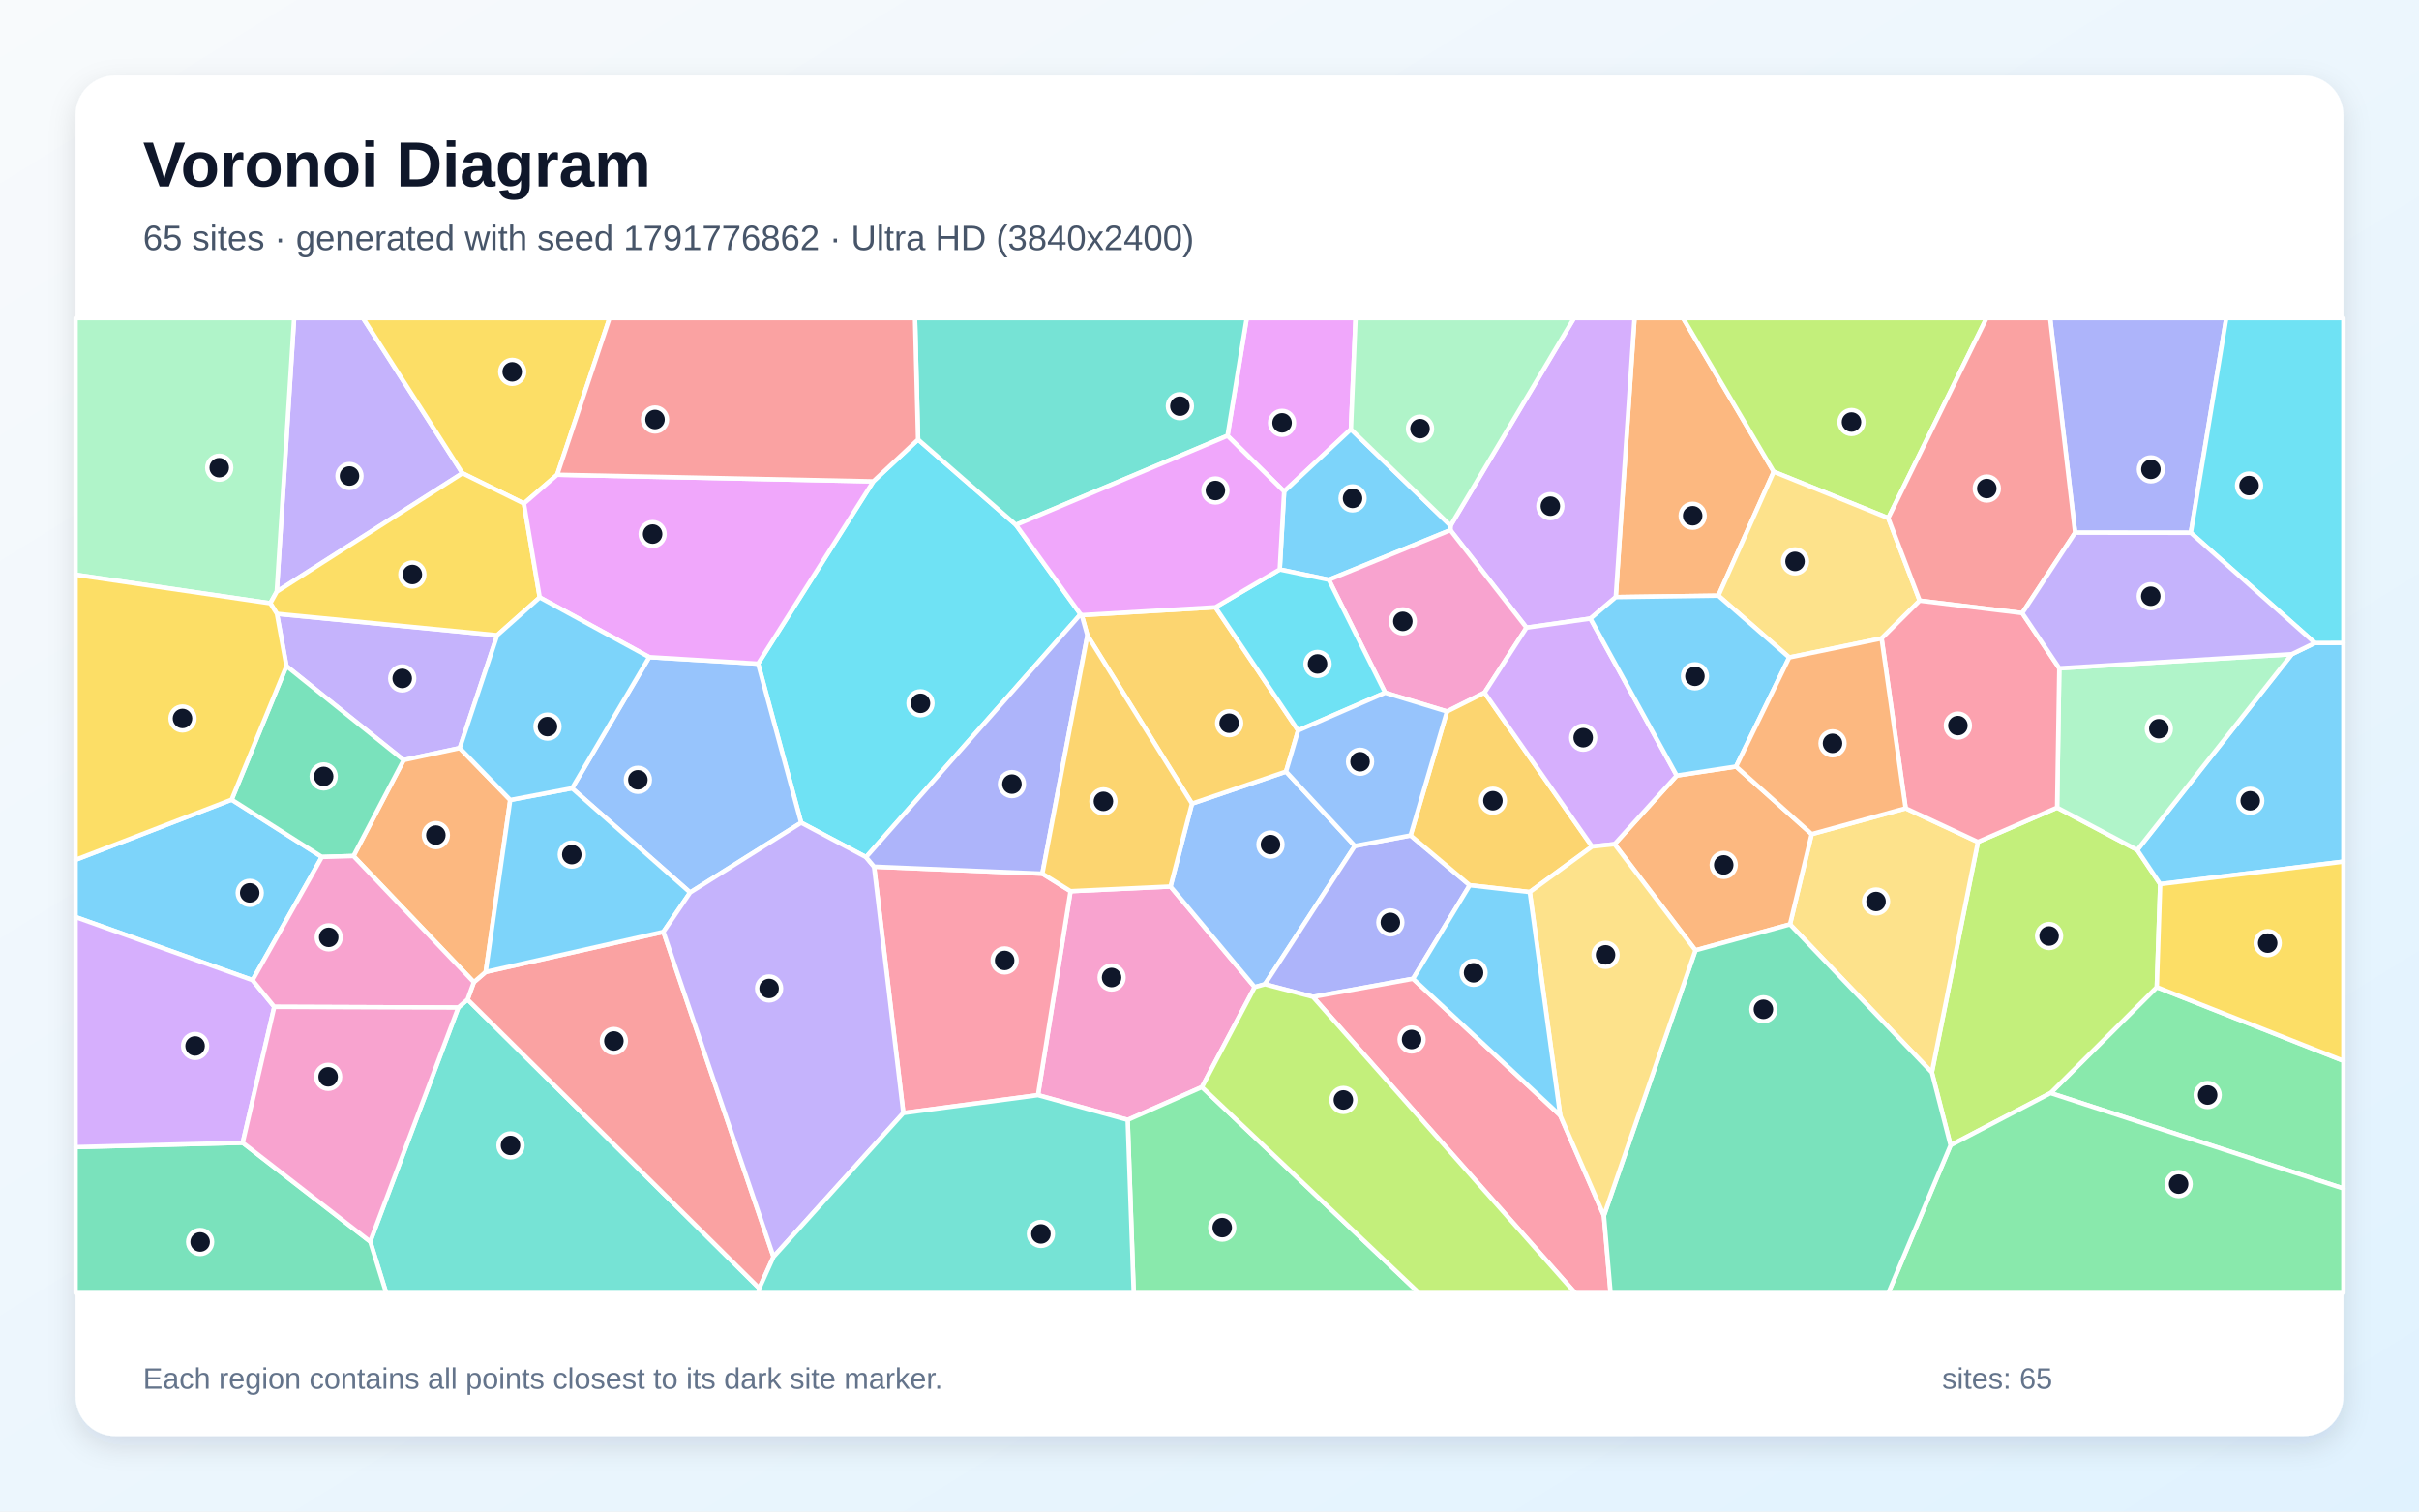
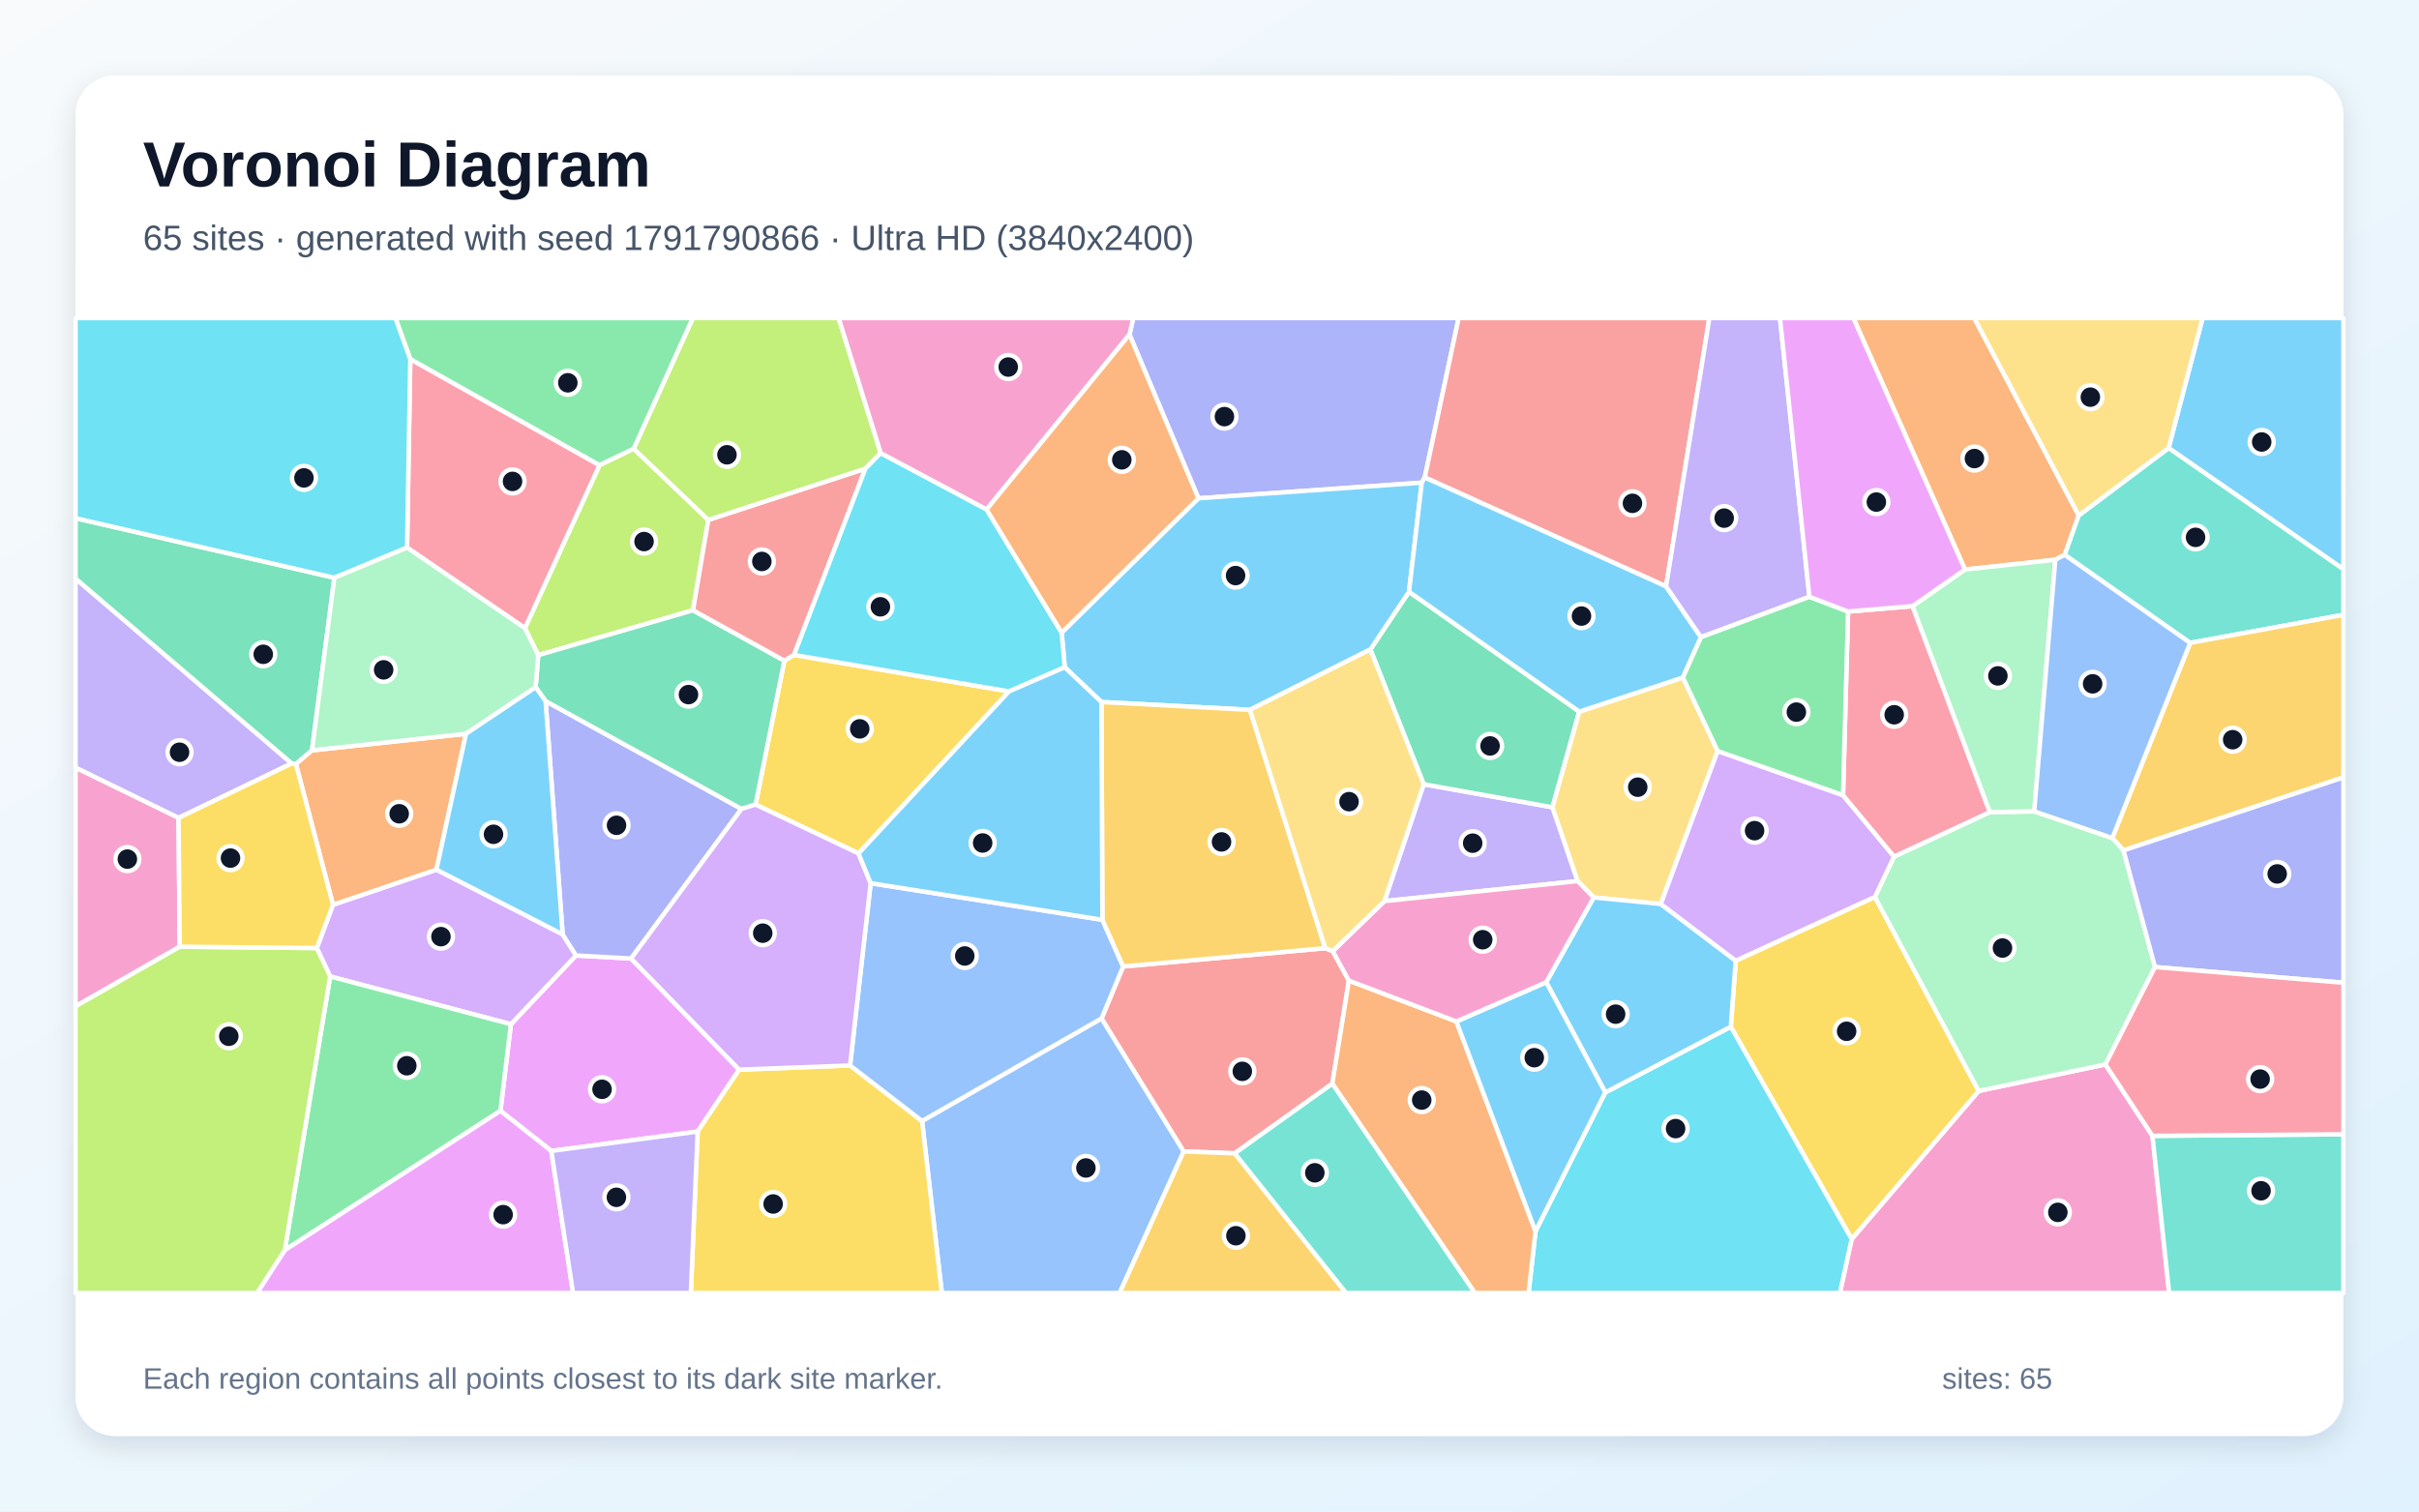
<svg xmlns="http://www.w3.org/2000/svg" width="3840" height="2400" viewBox="0 0 3840 2400" role="img" aria-labelledby="title description">
  <defs>
    <linearGradient id="background" x1="0" y1="0" x2="1" y2="1">
      <stop stop-color="#F8FAFC" />
      <stop offset="1" stop-color="#E0F2FE" />
    </linearGradient>
    <filter id="shadow" x="-5%" y="-5%" width="110%" height="110%">
      <feDropShadow dx="0" dy="15" stdDeviation="22" flood-color="#0F172A" flood-opacity=".12" />
    </filter>
  </defs>
  <rect width="3840" height="2400" fill="url(#background)" />
  <rect x="120" y="120" width="3600" height="2160" rx="63" fill="#FFFFFF" filter="url(#shadow)" />
  <g font-family="Arial, sans-serif">
    <text x="227" y="296" font-size="101" font-weight="700" fill="#0F172A">Voronoi Diagram</text>
-     <text x="227" y="397" font-size="56" fill="#475569">65 sites · generated with seed 1791776862 · Ultra HD (3840x2400)</text>
+     <text x="227" y="397" font-size="56" fill="#475569">65 sites · generated with seed 1791790866 · Ultra HD (3840x2400)</text>
  </g>
  <g stroke="#FFFFFF" stroke-width="7" stroke-linejoin="round">
-     <polygon points="400.9,1556.3 120.0,1456.1 120.0,1365.2 367.7,1269.7 511.0,1360.7" fill="#38BDF8" fill-opacity="0.65" />
-     <polygon points="734.1,751.4 439.3,939.5 466.9,505.0 576.3,505.0" fill="#A78BFA" fill-opacity="0.65" />
-     <polygon points="1908.0,1726.1 1790.1,1778.2 1647.7,1738.9 1699.4,1415.0 1858.1,1407.6 1991.8,1567.4" fill="#F472B6" fill-opacity="0.65" />
-     <polygon points="2815.7,749.0 2727.8,945.8 2564.9,948.1 2594.7,505.0 2671.7,505.0" fill="#FB923C" fill-opacity="0.65" />
-     <polygon points="884.5,753.8 831.7,799.5 734.1,751.4 576.3,505.0 967.6,505.0" fill="#FACC15" fill-opacity="0.65" />
-     <polygon points="3255.1,1735.6 3423.8,1567.4 3720.0,1684.4 3720.0,1887.1" fill="#4ADE80" fill-opacity="0.65" />
-     <polygon points="587.7,1971.4 727.5,1599.8 742.2,1587.0 1205.3,2045.5 1204.0,2053.0 613.1,2053.0" fill="#2DD4BF" fill-opacity="0.65" />
-     <polygon points="2150.7,1343.2 2008.0,1562.8 1991.8,1567.4 1858.1,1407.6 1892.2,1276.0 2041.5,1225.1" fill="#60A5FA" fill-opacity="0.65" />
-     <polygon points="2144.5,681.6 2038.5,780.4 1948.6,691.9 1979.1,505.0 2151.9,505.0" fill="#E879F9" fill-opacity="0.65" />
-     <polygon points="120.0,1821.4 385.3,1814.5 587.7,1971.4 613.1,2053.0 120.0,2053.0" fill="#34D399" fill-opacity="0.65" />
-     <polygon points="1205.3,2045.5 742.2,1587.0 752.2,1559.5 771.0,1543.3 1053.1,1479.6 1227.9,1995.5" fill="#F87171" fill-opacity="0.65" />
-     <polygon points="3477.8,846.0 3294.1,845.8 3254.4,505.0 3534.1,505.0" fill="#818CF8" fill-opacity="0.65" />
-     <polygon points="1726.2,1008.9 1717.2,976.7 1929.4,964.2 2060.7,1159.9 2041.5,1225.1 1892.2,1276.0" fill="#FBBF24" fill-opacity="0.65" />
-     <polygon points="3096.4,1818.5 3066.7,1702.8 3139.8,1336.8 3265.5,1282.3 3392.8,1349.6 3429.2,1403.8 3423.8,1567.4 3255.1,1735.6" fill="#A3E635" fill-opacity="0.65" />
-     <polygon points="2564.9,948.1 2524.7,982.2 2423.2,996.6 2302.4,841.8 2302.7,834.6 2498.7,505.0 2594.7,505.0" fill="#C084FC" fill-opacity="0.65" />
-     <polygon points="1434.0,1767.3 1387.5,1376.1 1654.7,1387.2 1699.4,1415.0 1647.7,1738.9" fill="#FB7185" fill-opacity="0.65" />
-     <polygon points="1386.4,764.3 1457.4,697.9 1612.8,833.4 1715.3,975.4 1374.8,1361.0 1271.8,1306.3 1203.4,1053.8" fill="#22D3EE" fill-opacity="0.65" />
-     <polygon points="439.3,939.5 429.1,957.9 120.0,912.6 120.0,505.0 466.9,505.0" fill="#86EFAC" fill-opacity="0.65" />
-     <polygon points="2841.5,1467.7 2875.9,1324.4 3025.1,1283.4 3139.8,1336.8 3066.7,1702.8" fill="#FCD34D" fill-opacity="0.65" />
-     <polygon points="2302.7,834.6 2302.4,841.8 2109.4,920.6 2031.5,904.2 2038.5,780.4 2144.5,681.6" fill="#38BDF8" fill-opacity="0.65" />
-     <polygon points="3429.2,1403.8 3392.8,1349.6 3638.1,1038.7 3674.8,1020.9 3720.0,1020.7 3720.0,1368.1" fill="#38BDF8" fill-opacity="0.65" />
-     <polygon points="439.6,974.6 789.3,1008.6 729.8,1187.8 640.8,1206.9 454.7,1057.6" fill="#A78BFA" fill-opacity="0.65" />
-     <polygon points="2198.9,1099.9 2109.4,920.6 2302.4,841.8 2423.2,996.6 2356.6,1099.8 2297.0,1129.7" fill="#F472B6" fill-opacity="0.65" />
-     <polygon points="561.1,1359.2 640.8,1206.9 729.8,1187.8 810.0,1270.2 771.0,1543.3 752.2,1559.5" fill="#FB923C" fill-opacity="0.65" />
-     <polygon points="831.7,799.5 856.8,948.6 789.3,1008.6 439.6,974.6 429.1,957.9 439.3,939.5 734.1,751.4" fill="#FACC15" fill-opacity="0.65" />
-     <polygon points="3096.4,1818.5 3255.1,1735.6 3720.0,1887.1 3720.0,2053.0 2997.6,2053.0" fill="#4ADE80" fill-opacity="0.65" />
-     <polygon points="1948.6,691.9 1612.8,833.4 1457.4,697.9 1452.5,505.0 1979.1,505.0" fill="#2DD4BF" fill-opacity="0.65" />
-     <polygon points="1030.6,1043.4 1203.4,1053.8 1271.8,1306.3 1095.5,1417.1 908.1,1251.6" fill="#60A5FA" fill-opacity="0.65" />
-     <polygon points="1386.4,764.3 1203.4,1053.8 1030.6,1043.4 856.8,948.6 831.7,799.5 884.5,753.8" fill="#E879F9" fill-opacity="0.65" />
-     <polygon points="454.7,1057.6 640.8,1206.9 561.1,1359.2 511.0,1360.7 367.7,1269.7" fill="#34D399" fill-opacity="0.65" />
-     <polygon points="1457.4,697.9 1386.4,764.3 884.5,753.8 967.6,505.0 1452.5,505.0" fill="#F87171" fill-opacity="0.65" />
-     <polygon points="2243.1,1554.1 2084.3,1582.9 2008.0,1562.8 2150.7,1343.2 2239.2,1326.5 2333.1,1405.6" fill="#818CF8" fill-opacity="0.65" />
-     <polygon points="2527.3,1344.1 2428.4,1416.4 2333.1,1405.6 2239.2,1326.5 2297.0,1129.7 2356.6,1099.8" fill="#FBBF24" fill-opacity="0.65" />
-     <polygon points="2997.5,822.6 2815.7,749.0 2671.7,505.0 3153.5,505.0" fill="#A3E635" fill-opacity="0.65" />
-     <polygon points="385.3,1814.5 120.0,1821.4 120.0,1456.1 400.9,1556.3 435.4,1598.7" fill="#C084FC" fill-opacity="0.65" />
-     <polygon points="2084.3,1582.9 2243.1,1554.1 2476.7,1771.0 2546.1,1930.2 2556.7,2053.0 2500.5,2053.0" fill="#FB7185" fill-opacity="0.65" />
-     <polygon points="2060.7,1159.9 1929.4,964.2 2031.5,904.2 2109.4,920.6 2198.9,1099.9" fill="#22D3EE" fill-opacity="0.65" />
-     <polygon points="3638.1,1038.7 3392.8,1349.6 3265.5,1282.3 3269.0,1061.1" fill="#86EFAC" fill-opacity="0.65" />
-     <polygon points="2997.5,822.6 3047.4,953.7 2986.9,1013.7 2840.3,1043.9 2727.8,945.8 2815.7,749.0" fill="#FCD34D" fill-opacity="0.65" />
-     <polygon points="908.1,1251.6 1095.5,1417.1 1053.1,1479.6 771.0,1543.3 810.0,1270.2" fill="#38BDF8" fill-opacity="0.65" />
-     <polygon points="1030.6,1043.4 908.1,1251.6 810.0,1270.2 729.8,1187.8 789.3,1008.6 856.8,948.6" fill="#38BDF8" fill-opacity="0.65" />
-     <polygon points="1227.9,1995.5 1053.1,1479.6 1095.5,1417.1 1271.8,1306.3 1374.8,1361.0 1387.5,1376.1 1434.0,1767.3" fill="#A78BFA" fill-opacity="0.65" />
-     <polygon points="435.4,1598.7 400.9,1556.3 511.0,1360.7 561.1,1359.2 752.2,1559.5 742.2,1587.0 727.5,1599.8" fill="#F472B6" fill-opacity="0.65" />
-     <polygon points="2691.4,1508.9 2563.0,1340.4 2661.7,1231.4 2755.9,1217.1 2875.9,1324.4 2841.5,1467.7" fill="#FB923C" fill-opacity="0.65" />
-     <polygon points="429.1,957.9 439.6,974.6 454.7,1057.6 367.7,1269.7 120.0,1365.2 120.0,912.6" fill="#FACC15" fill-opacity="0.65" />
-     <polygon points="1790.1,1778.2 1908.0,1726.1 2252.6,2053.0 1799.7,2053.0" fill="#4ADE80" fill-opacity="0.65" />
-     <polygon points="1205.3,2045.5 1227.9,1995.5 1434.0,1767.3 1647.7,1738.9 1790.1,1778.2 1799.7,2053.0 1204.0,2053.0" fill="#2DD4BF" fill-opacity="0.65" />
-     <polygon points="2239.2,1326.5 2150.7,1343.2 2041.5,1225.1 2060.7,1159.9 2198.9,1099.9 2297.0,1129.7" fill="#60A5FA" fill-opacity="0.65" />
-     <polygon points="1948.6,691.9 2038.5,780.4 2031.5,904.2 1929.4,964.2 1717.2,976.7 1715.3,975.4 1612.8,833.4" fill="#E879F9" fill-opacity="0.65" />
-     <polygon points="2546.1,1930.2 2691.4,1508.9 2841.5,1467.7 3066.7,1702.8 3096.4,1818.5 2997.6,2053.0 2556.7,2053.0" fill="#34D399" fill-opacity="0.65" />
-     <polygon points="3294.1,845.8 3210.2,973.5 3047.4,953.7 2997.5,822.6 3153.5,505.0 3254.4,505.0" fill="#F87171" fill-opacity="0.65" />
-     <polygon points="1374.8,1361.0 1715.3,975.4 1717.2,976.7 1726.2,1008.9 1654.7,1387.2 1387.5,1376.1" fill="#818CF8" fill-opacity="0.65" />
-     <polygon points="1726.2,1008.9 1892.2,1276.0 1858.1,1407.6 1699.4,1415.0 1654.7,1387.2" fill="#FBBF24" fill-opacity="0.65" />
-     <polygon points="1908.0,1726.1 1991.8,1567.4 2008.0,1562.8 2084.3,1582.9 2500.5,2053.0 2252.6,2053.0" fill="#A3E635" fill-opacity="0.65" />
-     <polygon points="2661.7,1231.4 2563.0,1340.4 2527.3,1344.1 2356.6,1099.8 2423.2,996.6 2524.7,982.2" fill="#C084FC" fill-opacity="0.65" />
-     <polygon points="2986.9,1013.7 3047.4,953.7 3210.2,973.5 3269.0,1061.1 3265.5,1282.3 3139.8,1336.8 3025.1,1283.4" fill="#FB7185" fill-opacity="0.65" />
-     <polygon points="3674.8,1020.9 3477.8,846.0 3534.1,505.0 3720.0,505.0 3720.0,1020.7" fill="#22D3EE" fill-opacity="0.65" />
-     <polygon points="2302.7,834.6 2144.5,681.6 2151.9,505.0 2498.7,505.0" fill="#86EFAC" fill-opacity="0.65" />
-     <polygon points="2546.1,1930.2 2476.7,1771.0 2428.4,1416.4 2527.3,1344.1 2563.0,1340.4 2691.4,1508.9" fill="#FCD34D" fill-opacity="0.65" />
-     <polygon points="2476.7,1771.0 2243.1,1554.1 2333.1,1405.6 2428.4,1416.4" fill="#38BDF8" fill-opacity="0.65" />
-     <polygon points="2840.3,1043.9 2755.9,1217.1 2661.7,1231.4 2524.7,982.2 2564.9,948.1 2727.8,945.8" fill="#38BDF8" fill-opacity="0.65" />
-     <polygon points="3674.8,1020.9 3638.1,1038.7 3269.0,1061.1 3210.2,973.5 3294.1,845.8 3477.8,846.0" fill="#A78BFA" fill-opacity="0.65" />
-     <polygon points="385.3,1814.5 435.4,1598.7 727.5,1599.8 587.7,1971.4" fill="#F472B6" fill-opacity="0.65" />
-     <polygon points="2840.3,1043.9 2986.9,1013.7 3025.1,1283.4 2875.9,1324.4 2755.9,1217.1" fill="#FB923C" fill-opacity="0.65" />
-     <polygon points="3423.8,1567.4 3429.2,1403.8 3720.0,1368.1 3720.0,1684.4" fill="#FACC15" fill-opacity="0.65" />
+     <polygon points="3442.5,711.4 3496.5,505.0 3720.0,505.0 3720.0,903.9" fill="#38BDF8" fill-opacity="0.65" />
+     <polygon points="2504.4,1399.0 2197.7,1430.8 2260.0,1245.2 2464.5,1281.8" fill="#A78BFA" fill-opacity="0.65" />
+     <polygon points="2939.4,1967.4 3141.0,1732.2 3342.2,1690.1 3416.9,1803.5 3443.4,2053.0 2920.7,2053.0" fill="#F472B6" fill-opacity="0.65" />
+     <polygon points="3299.9,818.4 3277.6,881.0 3262.7,888.8 3119.3,904.3 2942.1,505.0 3134.0,505.0" fill="#FB923C" fill-opacity="0.65" />
+     <polygon points="2747.5,1630.3 2755.3,1525.4 2976.3,1424.1 3141.0,1732.2 2939.4,1967.4" fill="#FACC15" fill-opacity="0.65" />
+     <polygon points="1006.1,712.6 951.6,738.8 651.3,570.4 627.7,505.0 1100.1,505.0" fill="#4ADE80" fill-opacity="0.65" />
+     <polygon points="3476.7,1020.8 3277.6,881.0 3299.9,818.4 3442.5,711.4 3720.0,903.9 3720.0,976.2" fill="#2DD4BF" fill-opacity="0.65" />
+     <polygon points="1463.7,1779.9 1748.7,1617.0 1879.1,1828.2 1777.4,2053.0 1495.1,2053.0" fill="#60A5FA" fill-opacity="0.65" />
+     <polygon points="875.2,1827.5 794.4,1763.8 811.0,1626.2 914.4,1517.1 1001.8,1521.9 1173.4,1698.4 1107.5,1796.7" fill="#E879F9" fill-opacity="0.65" />
+     <polygon points="2175.4,1031.2 2236.7,939.6 2507.0,1129.9 2464.5,1281.8 2260.0,1245.2" fill="#34D399" fill-opacity="0.65" />
+     <polygon points="1960.1,1831.3 1879.1,1828.2 1748.7,1617.0 1782.9,1534.6 2103.7,1505.5 2115.6,1510.2 2141.3,1557.0 2115.0,1720.7" fill="#F87171" fill-opacity="0.65" />
+     <polygon points="2261.7,758.1 2257.0,766.4 1902.4,791.2 1793.0,531.2 1799.0,505.0 2315.5,505.0" fill="#818CF8" fill-opacity="0.65" />
+     <polygon points="3370.9,1350.3 3353.1,1330.6 3476.7,1020.8 3720.0,976.2 3720.0,1234.4" fill="#FBBF24" fill-opacity="0.65" />
+     <polygon points="1124.4,825.5 1100.1,969.0 854.4,1040.3 833.3,997.4 951.6,738.8 1006.1,712.6" fill="#A3E635" fill-opacity="0.65" />
+     <polygon points="524.1,1550.4 502.9,1505.3 528.6,1436.6 692.8,1380.8 893.2,1483.6 914.4,1517.1 811.0,1626.2" fill="#C084FC" fill-opacity="0.65" />
+     <polygon points="833.3,997.4 646.2,869.5 651.3,570.4 951.6,738.8" fill="#FB7185" fill-opacity="0.65" />
+     <polygon points="2437.5,1955.1 2548.3,1734.6 2747.5,1630.3 2939.4,1967.4 2920.7,2053.0 2426.5,2053.0" fill="#22D3EE" fill-opacity="0.65" />
+     <polygon points="3158.8,1289.5 3229.2,1288.3 3353.1,1330.6 3370.9,1350.3 3420.9,1535.5 3342.2,1690.1 3141.0,1732.2 2976.3,1424.1 3006.7,1360.1" fill="#86EFAC" fill-opacity="0.65" />
+     <polygon points="2507.0,1129.9 2671.5,1075.8 2726.7,1192.5 2636.4,1435.3 2529.9,1425.0 2504.4,1399.0 2464.5,1281.8" fill="#FCD34D" fill-opacity="0.65" />
+     <polygon points="1984.2,1127.1 1748.5,1114.7 1690.2,1059.5 1685.3,1004.5 1902.4,791.2 2257.0,766.4 2236.7,939.6 2175.4,1031.2" fill="#38BDF8" fill-opacity="0.65" />
+     <polygon points="2548.3,1734.6 2454.5,1559.6 2529.9,1425.0 2636.4,1435.3 2755.3,1525.4 2747.5,1630.3" fill="#38BDF8" fill-opacity="0.65" />
+     <polygon points="463.1,1212.2 283.4,1298.7 120.0,1219.0 120.0,918.7" fill="#A78BFA" fill-opacity="0.65" />
+     <polygon points="285.4,1503.2 120.0,1597.8 120.0,1219.0 283.4,1298.7" fill="#F472B6" fill-opacity="0.65" />
+     <polygon points="2115.0,1720.7 2141.3,1557.0 2311.9,1621.9 2437.5,1955.1 2426.5,2053.0 2341.2,2053.0" fill="#FB923C" fill-opacity="0.65" />
+     <polygon points="1107.5,1796.7 1173.4,1698.4 1349.4,1691.7 1463.7,1779.9 1495.1,2053.0 1096.6,2053.0" fill="#FACC15" fill-opacity="0.65" />
+     <polygon points="524.1,1550.4 811.0,1626.2 794.4,1763.8 452.1,1985.0" fill="#4ADE80" fill-opacity="0.65" />
+     <polygon points="3416.9,1803.5 3720.0,1801.0 3720.0,2053.0 3443.4,2053.0" fill="#2DD4BF" fill-opacity="0.65" />
+     <polygon points="1349.4,1691.7 1382.1,1402.3 1750.0,1460.5 1782.9,1534.6 1748.7,1617.0 1463.7,1779.9" fill="#60A5FA" fill-opacity="0.65" />
+     <polygon points="452.1,1985.0 794.4,1763.8 875.2,1827.5 909.7,2053.0 407.9,2053.0" fill="#E879F9" fill-opacity="0.65" />
+     <polygon points="530.8,917.4 495.3,1191.4 469.8,1213.2 463.1,1212.2 120.0,918.7 120.0,822.8" fill="#34D399" fill-opacity="0.65" />
+     <polygon points="2644.8,931.1 2261.7,758.1 2315.5,505.0 2713.5,505.0" fill="#F87171" fill-opacity="0.65" />
+     <polygon points="866.1,1113.2 1177.1,1284.4 1001.8,1521.9 914.4,1517.1 893.2,1483.6" fill="#818CF8" fill-opacity="0.65" />
+     <polygon points="1879.1,1828.2 1960.1,1831.3 2136.8,2053.0 1777.4,2053.0" fill="#FBBF24" fill-opacity="0.65" />
+     <polygon points="120.0,1597.8 285.4,1503.2 502.9,1505.3 524.1,1550.4 452.1,1985.0 407.9,2053.0 120.0,2053.0" fill="#A3E635" fill-opacity="0.65" />
+     <polygon points="2925.7,1262.6 3006.7,1360.1 2976.3,1424.1 2755.3,1525.4 2636.4,1435.3 2726.7,1192.5" fill="#C084FC" fill-opacity="0.65" />
+     <polygon points="3036.1,962.4 3158.8,1289.5 3006.7,1360.1 2925.7,1262.6 2933.7,971.0" fill="#FB7185" fill-opacity="0.65" />
+     <polygon points="646.2,869.5 530.8,917.4 120.0,822.8 120.0,505.0 627.7,505.0 651.3,570.4" fill="#22D3EE" fill-opacity="0.65" />
+     <polygon points="3229.2,1288.3 3158.8,1289.5 3036.1,962.4 3119.3,904.3 3262.7,888.8" fill="#86EFAC" fill-opacity="0.65" />
+     <polygon points="3299.9,818.4 3134.0,505.0 3496.5,505.0 3442.5,711.4" fill="#FCD34D" fill-opacity="0.65" />
+     <polygon points="2644.8,931.1 2700.2,1011.7 2671.5,1075.8 2507.0,1129.9 2236.7,939.6 2257.0,766.4 2261.7,758.1" fill="#38BDF8" fill-opacity="0.65" />
+     <polygon points="2311.9,1621.9 2454.5,1559.6 2548.3,1734.6 2437.5,1955.1" fill="#38BDF8" fill-opacity="0.65" />
+     <polygon points="2872.3,947.6 2700.2,1011.7 2644.8,931.1 2713.5,505.0 2825.6,505.0" fill="#A78BFA" fill-opacity="0.65" />
+     <polygon points="2529.9,1425.0 2454.5,1559.6 2311.9,1621.9 2141.3,1557.0 2115.6,1510.2 2197.7,1430.8 2504.4,1399.0" fill="#F472B6" fill-opacity="0.65" />
+     <polygon points="469.8,1213.2 495.3,1191.4 739.7,1165.1 692.8,1380.8 528.6,1436.6" fill="#FB923C" fill-opacity="0.65" />
+     <polygon points="1601.8,1097.8 1362.8,1355.1 1199.4,1277.5 1245.1,1049.0 1260.5,1039.9" fill="#FACC15" fill-opacity="0.65" />
+     <polygon points="2872.3,947.6 2933.7,971.0 2925.7,1262.6 2726.7,1192.5 2671.5,1075.8 2700.2,1011.7" fill="#4ADE80" fill-opacity="0.65" />
+     <polygon points="1960.1,1831.3 2115.0,1720.7 2341.2,2053.0 2136.8,2053.0" fill="#2DD4BF" fill-opacity="0.65" />
+     <polygon points="3353.1,1330.6 3229.2,1288.3 3262.7,888.8 3277.6,881.0 3476.7,1020.8" fill="#60A5FA" fill-opacity="0.65" />
+     <polygon points="3119.3,904.3 3036.1,962.4 2933.7,971.0 2872.3,947.6 2825.6,505.0 2942.1,505.0" fill="#E879F9" fill-opacity="0.65" />
+     <polygon points="1245.1,1049.0 1199.4,1277.5 1177.1,1284.4 866.1,1113.2 850.3,1091.2 854.4,1040.3 1100.1,969.0" fill="#34D399" fill-opacity="0.65" />
+     <polygon points="1260.5,1039.9 1245.1,1049.0 1100.1,969.0 1124.4,825.5 1373.8,744.0" fill="#F87171" fill-opacity="0.65" />
+     <polygon points="3420.9,1535.5 3370.9,1350.3 3720.0,1234.4 3720.0,1560.4" fill="#818CF8" fill-opacity="0.65" />
+     <polygon points="2103.7,1505.5 1782.9,1534.6 1750.0,1460.5 1748.5,1114.7 1984.2,1127.1" fill="#FBBF24" fill-opacity="0.65" />
+     <polygon points="1398.1,719.4 1373.8,744.0 1124.4,825.5 1006.1,712.6 1100.1,505.0 1331.3,505.0" fill="#A3E635" fill-opacity="0.65" />
+     <polygon points="1199.4,1277.5 1362.8,1355.1 1382.1,1402.3 1349.4,1691.7 1173.4,1698.4 1001.8,1521.9 1177.1,1284.4" fill="#C084FC" fill-opacity="0.65" />
+     <polygon points="3416.9,1803.5 3342.2,1690.1 3420.9,1535.5 3720.0,1560.4 3720.0,1801.0" fill="#FB7185" fill-opacity="0.65" />
+     <polygon points="1566.2,808.9 1685.3,1004.5 1690.2,1059.5 1601.8,1097.8 1260.5,1039.9 1373.8,744.0 1398.1,719.4" fill="#22D3EE" fill-opacity="0.65" />
+     <polygon points="739.7,1165.1 495.3,1191.4 530.8,917.4 646.2,869.5 833.3,997.4 854.4,1040.3 850.3,1091.2" fill="#86EFAC" fill-opacity="0.65" />
+     <polygon points="2115.6,1510.2 2103.7,1505.5 1984.2,1127.1 2175.4,1031.2 2260.0,1245.2 2197.7,1430.8" fill="#FCD34D" fill-opacity="0.65" />
+     <polygon points="1750.0,1460.5 1382.1,1402.3 1362.8,1355.1 1601.8,1097.8 1690.2,1059.5 1748.5,1114.7" fill="#38BDF8" fill-opacity="0.65" />
+     <polygon points="739.7,1165.1 850.3,1091.2 866.1,1113.2 893.2,1483.6 692.8,1380.8" fill="#38BDF8" fill-opacity="0.65" />
+     <polygon points="875.2,1827.5 1107.5,1796.7 1096.6,2053.0 909.7,2053.0" fill="#A78BFA" fill-opacity="0.65" />
+     <polygon points="1793.0,531.2 1566.2,808.9 1398.1,719.4 1331.3,505.0 1799.0,505.0" fill="#F472B6" fill-opacity="0.65" />
+     <polygon points="1685.3,1004.5 1566.2,808.9 1793.0,531.2 1902.4,791.2" fill="#FB923C" fill-opacity="0.65" />
+     <polygon points="285.4,1503.2 283.4,1298.7 463.1,1212.2 469.8,1213.2 528.6,1436.6 502.9,1505.3" fill="#FACC15" fill-opacity="0.65" />
  </g>
  <g>
-     <circle cx="396.4" cy="1417.7" r="19" fill="#0F172A" stroke="#FFFFFF" stroke-width="7" />
-     <circle cx="554.8" cy="755.8" r="19" fill="#0F172A" stroke="#FFFFFF" stroke-width="7" />
-     <circle cx="1764.6" cy="1552.1" r="19" fill="#0F172A" stroke="#FFFFFF" stroke-width="7" />
-     <circle cx="2687.0" cy="818.9" r="19" fill="#0F172A" stroke="#FFFFFF" stroke-width="7" />
-     <circle cx="813.1" cy="590.4" r="19" fill="#0F172A" stroke="#FFFFFF" stroke-width="7" />
-     <circle cx="3504.5" cy="1738.7" r="19" fill="#0F172A" stroke="#FFFFFF" stroke-width="7" />
-     <circle cx="810.4" cy="1818.7" r="19" fill="#0F172A" stroke="#FFFFFF" stroke-width="7" />
-     <circle cx="2016.8" cy="1341.0" r="19" fill="#0F172A" stroke="#FFFFFF" stroke-width="7" />
-     <circle cx="2035.2" cy="671.4" r="19" fill="#0F172A" stroke="#FFFFFF" stroke-width="7" />
-     <circle cx="317.7" cy="1972.0" r="19" fill="#0F172A" stroke="#FFFFFF" stroke-width="7" />
-     <circle cx="974.5" cy="1652.9" r="19" fill="#0F172A" stroke="#FFFFFF" stroke-width="7" />
-     <circle cx="3414.4" cy="745.2" r="19" fill="#0F172A" stroke="#FFFFFF" stroke-width="7" />
-     <circle cx="1951.2" cy="1148.3" r="19" fill="#0F172A" stroke="#FFFFFF" stroke-width="7" />
-     <circle cx="3252.8" cy="1486.2" r="19" fill="#0F172A" stroke="#FFFFFF" stroke-width="7" />
-     <circle cx="2461.1" cy="803.7" r="19" fill="#0F172A" stroke="#FFFFFF" stroke-width="7" />
-     <circle cx="1594.8" cy="1525.0" r="19" fill="#0F172A" stroke="#FFFFFF" stroke-width="7" />
-     <circle cx="1461.2" cy="1116.7" r="19" fill="#0F172A" stroke="#FFFFFF" stroke-width="7" />
-     <circle cx="348.0" cy="742.6" r="19" fill="#0F172A" stroke="#FFFFFF" stroke-width="7" />
-     <circle cx="2978.1" cy="1431.4" r="19" fill="#0F172A" stroke="#FFFFFF" stroke-width="7" />
-     <circle cx="2147.1" cy="791.3" r="19" fill="#0F172A" stroke="#FFFFFF" stroke-width="7" />
-     <circle cx="3572.1" cy="1271.5" r="19" fill="#0F172A" stroke="#FFFFFF" stroke-width="7" />
-     <circle cx="638.5" cy="1077.2" r="19" fill="#0F172A" stroke="#FFFFFF" stroke-width="7" />
-     <circle cx="2226.9" cy="986.6" r="19" fill="#0F172A" stroke="#FFFFFF" stroke-width="7" />
-     <circle cx="691.9" cy="1326.0" r="19" fill="#0F172A" stroke="#FFFFFF" stroke-width="7" />
-     <circle cx="654.6" cy="912.2" r="19" fill="#0F172A" stroke="#FFFFFF" stroke-width="7" />
-     <circle cx="3458.4" cy="1880.1" r="19" fill="#0F172A" stroke="#FFFFFF" stroke-width="7" />
-     <circle cx="1873.0" cy="644.9" r="19" fill="#0F172A" stroke="#FFFFFF" stroke-width="7" />
-     <circle cx="1012.6" cy="1238.2" r="19" fill="#0F172A" stroke="#FFFFFF" stroke-width="7" />
-     <circle cx="1036.0" cy="848.0" r="19" fill="#0F172A" stroke="#FFFFFF" stroke-width="7" />
-     <circle cx="513.8" cy="1232.8" r="19" fill="#0F172A" stroke="#FFFFFF" stroke-width="7" />
-     <circle cx="1039.8" cy="666.1" r="19" fill="#0F172A" stroke="#FFFFFF" stroke-width="7" />
-     <circle cx="2207.1" cy="1464.6" r="19" fill="#0F172A" stroke="#FFFFFF" stroke-width="7" />
-     <circle cx="2369.9" cy="1271.4" r="19" fill="#0F172A" stroke="#FFFFFF" stroke-width="7" />
-     <circle cx="2939.1" cy="670.1" r="19" fill="#0F172A" stroke="#FFFFFF" stroke-width="7" />
-     <circle cx="309.7" cy="1660.8" r="19" fill="#0F172A" stroke="#FFFFFF" stroke-width="7" />
-     <circle cx="2240.8" cy="1650.5" r="19" fill="#0F172A" stroke="#FFFFFF" stroke-width="7" />
-     <circle cx="2091.5" cy="1054.2" r="19" fill="#0F172A" stroke="#FFFFFF" stroke-width="7" />
-     <circle cx="3427.0" cy="1157.1" r="19" fill="#0F172A" stroke="#FFFFFF" stroke-width="7" />
-     <circle cx="2849.5" cy="891.4" r="19" fill="#0F172A" stroke="#FFFFFF" stroke-width="7" />
-     <circle cx="907.7" cy="1356.9" r="19" fill="#0F172A" stroke="#FFFFFF" stroke-width="7" />
-     <circle cx="869.1" cy="1153.7" r="19" fill="#0F172A" stroke="#FFFFFF" stroke-width="7" />
-     <circle cx="1220.9" cy="1569.5" r="19" fill="#0F172A" stroke="#FFFFFF" stroke-width="7" />
-     <circle cx="521.8" cy="1488.3" r="19" fill="#0F172A" stroke="#FFFFFF" stroke-width="7" />
-     <circle cx="2736.3" cy="1373.3" r="19" fill="#0F172A" stroke="#FFFFFF" stroke-width="7" />
-     <circle cx="289.7" cy="1140.8" r="19" fill="#0F172A" stroke="#FFFFFF" stroke-width="7" />
-     <circle cx="1940.2" cy="1949.2" r="19" fill="#0F172A" stroke="#FFFFFF" stroke-width="7" />
-     <circle cx="1652.4" cy="1959.2" r="19" fill="#0F172A" stroke="#FFFFFF" stroke-width="7" />
-     <circle cx="2159.0" cy="1209.5" r="19" fill="#0F172A" stroke="#FFFFFF" stroke-width="7" />
-     <circle cx="1929.4" cy="778.8" r="19" fill="#0F172A" stroke="#FFFFFF" stroke-width="7" />
-     <circle cx="2799.3" cy="1602.6" r="19" fill="#0F172A" stroke="#FFFFFF" stroke-width="7" />
-     <circle cx="3153.9" cy="775.7" r="19" fill="#0F172A" stroke="#FFFFFF" stroke-width="7" />
-     <circle cx="1606.4" cy="1245.0" r="19" fill="#0F172A" stroke="#FFFFFF" stroke-width="7" />
-     <circle cx="1751.6" cy="1272.4" r="19" fill="#0F172A" stroke="#FFFFFF" stroke-width="7" />
-     <circle cx="2132.5" cy="1746.5" r="19" fill="#0F172A" stroke="#FFFFFF" stroke-width="7" />
-     <circle cx="2513.2" cy="1171.3" r="19" fill="#0F172A" stroke="#FFFFFF" stroke-width="7" />
-     <circle cx="3108.0" cy="1152.1" r="19" fill="#0F172A" stroke="#FFFFFF" stroke-width="7" />
-     <circle cx="3570.2" cy="771.0" r="19" fill="#0F172A" stroke="#FFFFFF" stroke-width="7" />
-     <circle cx="2254.2" cy="680.6" r="19" fill="#0F172A" stroke="#FFFFFF" stroke-width="7" />
-     <circle cx="2548.7" cy="1516.1" r="19" fill="#0F172A" stroke="#FFFFFF" stroke-width="7" />
-     <circle cx="2339.2" cy="1544.6" r="19" fill="#0F172A" stroke="#FFFFFF" stroke-width="7" />
-     <circle cx="2690.6" cy="1073.8" r="19" fill="#0F172A" stroke="#FFFFFF" stroke-width="7" />
-     <circle cx="3414.2" cy="946.7" r="19" fill="#0F172A" stroke="#FFFFFF" stroke-width="7" />
-     <circle cx="520.9" cy="1709.8" r="19" fill="#0F172A" stroke="#FFFFFF" stroke-width="7" />
-     <circle cx="2909.0" cy="1180.3" r="19" fill="#0F172A" stroke="#FFFFFF" stroke-width="7" />
-     <circle cx="3599.8" cy="1497.5" r="19" fill="#0F172A" stroke="#FFFFFF" stroke-width="7" />
+     <circle cx="3590.3" cy="701.8" r="19" fill="#0F172A" stroke="#FFFFFF" stroke-width="7" />
+     <circle cx="2337.8" cy="1338.8" r="19" fill="#0F172A" stroke="#FFFFFF" stroke-width="7" />
+     <circle cx="3266.7" cy="1925.0" r="19" fill="#0F172A" stroke="#FFFFFF" stroke-width="7" />
+     <circle cx="3134.3" cy="728.1" r="19" fill="#0F172A" stroke="#FFFFFF" stroke-width="7" />
+     <circle cx="2931.4" cy="1637.5" r="19" fill="#0F172A" stroke="#FFFFFF" stroke-width="7" />
+     <circle cx="901.4" cy="607.8" r="19" fill="#0F172A" stroke="#FFFFFF" stroke-width="7" />
+     <circle cx="3485.3" cy="853.2" r="19" fill="#0F172A" stroke="#FFFFFF" stroke-width="7" />
+     <circle cx="1723.8" cy="1854.5" r="19" fill="#0F172A" stroke="#FFFFFF" stroke-width="7" />
+     <circle cx="955.7" cy="1729.6" r="19" fill="#0F172A" stroke="#FFFFFF" stroke-width="7" />
+     <circle cx="2365.4" cy="1184.4" r="19" fill="#0F172A" stroke="#FFFFFF" stroke-width="7" />
+     <circle cx="1972.1" cy="1701.1" r="19" fill="#0F172A" stroke="#FFFFFF" stroke-width="7" />
+     <circle cx="1943.7" cy="661.5" r="19" fill="#0F172A" stroke="#FFFFFF" stroke-width="7" />
+     <circle cx="3544.2" cy="1174.5" r="19" fill="#0F172A" stroke="#FFFFFF" stroke-width="7" />
+     <circle cx="1022.4" cy="859.9" r="19" fill="#0F172A" stroke="#FFFFFF" stroke-width="7" />
+     <circle cx="700.0" cy="1487.2" r="19" fill="#0F172A" stroke="#FFFFFF" stroke-width="7" />
+     <circle cx="813.6" cy="764.4" r="19" fill="#0F172A" stroke="#FFFFFF" stroke-width="7" />
+     <circle cx="2659.9" cy="1792.0" r="19" fill="#0F172A" stroke="#FFFFFF" stroke-width="7" />
+     <circle cx="3178.8" cy="1505.3" r="19" fill="#0F172A" stroke="#FFFFFF" stroke-width="7" />
+     <circle cx="2599.8" cy="1249.9" r="19" fill="#0F172A" stroke="#FFFFFF" stroke-width="7" />
+     <circle cx="1961.4" cy="913.9" r="19" fill="#0F172A" stroke="#FFFFFF" stroke-width="7" />
+     <circle cx="2564.7" cy="1610.3" r="19" fill="#0F172A" stroke="#FFFFFF" stroke-width="7" />
+     <circle cx="285.0" cy="1194.4" r="19" fill="#0F172A" stroke="#FFFFFF" stroke-width="7" />
+     <circle cx="202.2" cy="1364.1" r="19" fill="#0F172A" stroke="#FFFFFF" stroke-width="7" />
+     <circle cx="2256.9" cy="1746.7" r="19" fill="#0F172A" stroke="#FFFFFF" stroke-width="7" />
+     <circle cx="1227.3" cy="1911.7" r="19" fill="#0F172A" stroke="#FFFFFF" stroke-width="7" />
+     <circle cx="645.8" cy="1692.2" r="19" fill="#0F172A" stroke="#FFFFFF" stroke-width="7" />
+     <circle cx="3589.3" cy="1890.7" r="19" fill="#0F172A" stroke="#FFFFFF" stroke-width="7" />
+     <circle cx="1531.5" cy="1517.9" r="19" fill="#0F172A" stroke="#FFFFFF" stroke-width="7" />
+     <circle cx="798.7" cy="1928.6" r="19" fill="#0F172A" stroke="#FFFFFF" stroke-width="7" />
+     <circle cx="417.9" cy="1038.9" r="19" fill="#0F172A" stroke="#FFFFFF" stroke-width="7" />
+     <circle cx="2591.4" cy="799.2" r="19" fill="#0F172A" stroke="#FFFFFF" stroke-width="7" />
+     <circle cx="978.7" cy="1310.4" r="19" fill="#0F172A" stroke="#FFFFFF" stroke-width="7" />
+     <circle cx="1961.9" cy="1962.1" r="19" fill="#0F172A" stroke="#FFFFFF" stroke-width="7" />
+     <circle cx="363.2" cy="1645.4" r="19" fill="#0F172A" stroke="#FFFFFF" stroke-width="7" />
+     <circle cx="2785.3" cy="1318.9" r="19" fill="#0F172A" stroke="#FFFFFF" stroke-width="7" />
+     <circle cx="3006.9" cy="1134.9" r="19" fill="#0F172A" stroke="#FFFFFF" stroke-width="7" />
+     <circle cx="482.5" cy="758.8" r="19" fill="#0F172A" stroke="#FFFFFF" stroke-width="7" />
+     <circle cx="3171.5" cy="1073.2" r="19" fill="#0F172A" stroke="#FFFFFF" stroke-width="7" />
+     <circle cx="3318.3" cy="630.6" r="19" fill="#0F172A" stroke="#FFFFFF" stroke-width="7" />
+     <circle cx="2510.5" cy="978.2" r="19" fill="#0F172A" stroke="#FFFFFF" stroke-width="7" />
+     <circle cx="2435.6" cy="1679.4" r="19" fill="#0F172A" stroke="#FFFFFF" stroke-width="7" />
+     <circle cx="2737.0" cy="822.7" r="19" fill="#0F172A" stroke="#FFFFFF" stroke-width="7" />
+     <circle cx="2353.7" cy="1492.1" r="19" fill="#0F172A" stroke="#FFFFFF" stroke-width="7" />
+     <circle cx="633.7" cy="1292.1" r="19" fill="#0F172A" stroke="#FFFFFF" stroke-width="7" />
+     <circle cx="1364.8" cy="1157.3" r="19" fill="#0F172A" stroke="#FFFFFF" stroke-width="7" />
+     <circle cx="2851.6" cy="1130.7" r="19" fill="#0F172A" stroke="#FFFFFF" stroke-width="7" />
+     <circle cx="2087.2" cy="1862.2" r="19" fill="#0F172A" stroke="#FFFFFF" stroke-width="7" />
+     <circle cx="3321.9" cy="1085.8" r="19" fill="#0F172A" stroke="#FFFFFF" stroke-width="7" />
+     <circle cx="2978.6" cy="797.2" r="19" fill="#0F172A" stroke="#FFFFFF" stroke-width="7" />
+     <circle cx="1092.9" cy="1102.9" r="19" fill="#0F172A" stroke="#FFFFFF" stroke-width="7" />
+     <circle cx="1209.4" cy="891.5" r="19" fill="#0F172A" stroke="#FFFFFF" stroke-width="7" />
+     <circle cx="3614.9" cy="1387.6" r="19" fill="#0F172A" stroke="#FFFFFF" stroke-width="7" />
+     <circle cx="1939.1" cy="1336.8" r="19" fill="#0F172A" stroke="#FFFFFF" stroke-width="7" />
+     <circle cx="1154.0" cy="722.1" r="19" fill="#0F172A" stroke="#FFFFFF" stroke-width="7" />
+     <circle cx="1210.8" cy="1481.7" r="19" fill="#0F172A" stroke="#FFFFFF" stroke-width="7" />
+     <circle cx="3587.8" cy="1713.4" r="19" fill="#0F172A" stroke="#FFFFFF" stroke-width="7" />
+     <circle cx="1397.6" cy="963.5" r="19" fill="#0F172A" stroke="#FFFFFF" stroke-width="7" />
+     <circle cx="609.0" cy="1063.6" r="19" fill="#0F172A" stroke="#FFFFFF" stroke-width="7" />
+     <circle cx="2141.5" cy="1272.9" r="19" fill="#0F172A" stroke="#FFFFFF" stroke-width="7" />
+     <circle cx="1559.9" cy="1338.5" r="19" fill="#0F172A" stroke="#FFFFFF" stroke-width="7" />
+     <circle cx="783.4" cy="1324.7" r="19" fill="#0F172A" stroke="#FFFFFF" stroke-width="7" />
+     <circle cx="978.5" cy="1901.1" r="19" fill="#0F172A" stroke="#FFFFFF" stroke-width="7" />
+     <circle cx="1600.5" cy="582.8" r="19" fill="#0F172A" stroke="#FFFFFF" stroke-width="7" />
+     <circle cx="1780.8" cy="730.1" r="19" fill="#0F172A" stroke="#FFFFFF" stroke-width="7" />
+     <circle cx="365.9" cy="1362.5" r="19" fill="#0F172A" stroke="#FFFFFF" stroke-width="7" />
  </g>
  <g font-family="Arial, sans-serif" font-size="47" fill="#64748B">
    <text x="227" y="2205">Each region contains all points closest to its dark site marker.</text>
    <text x="3083" y="2205">sites: 65</text>
  </g>
</svg>
